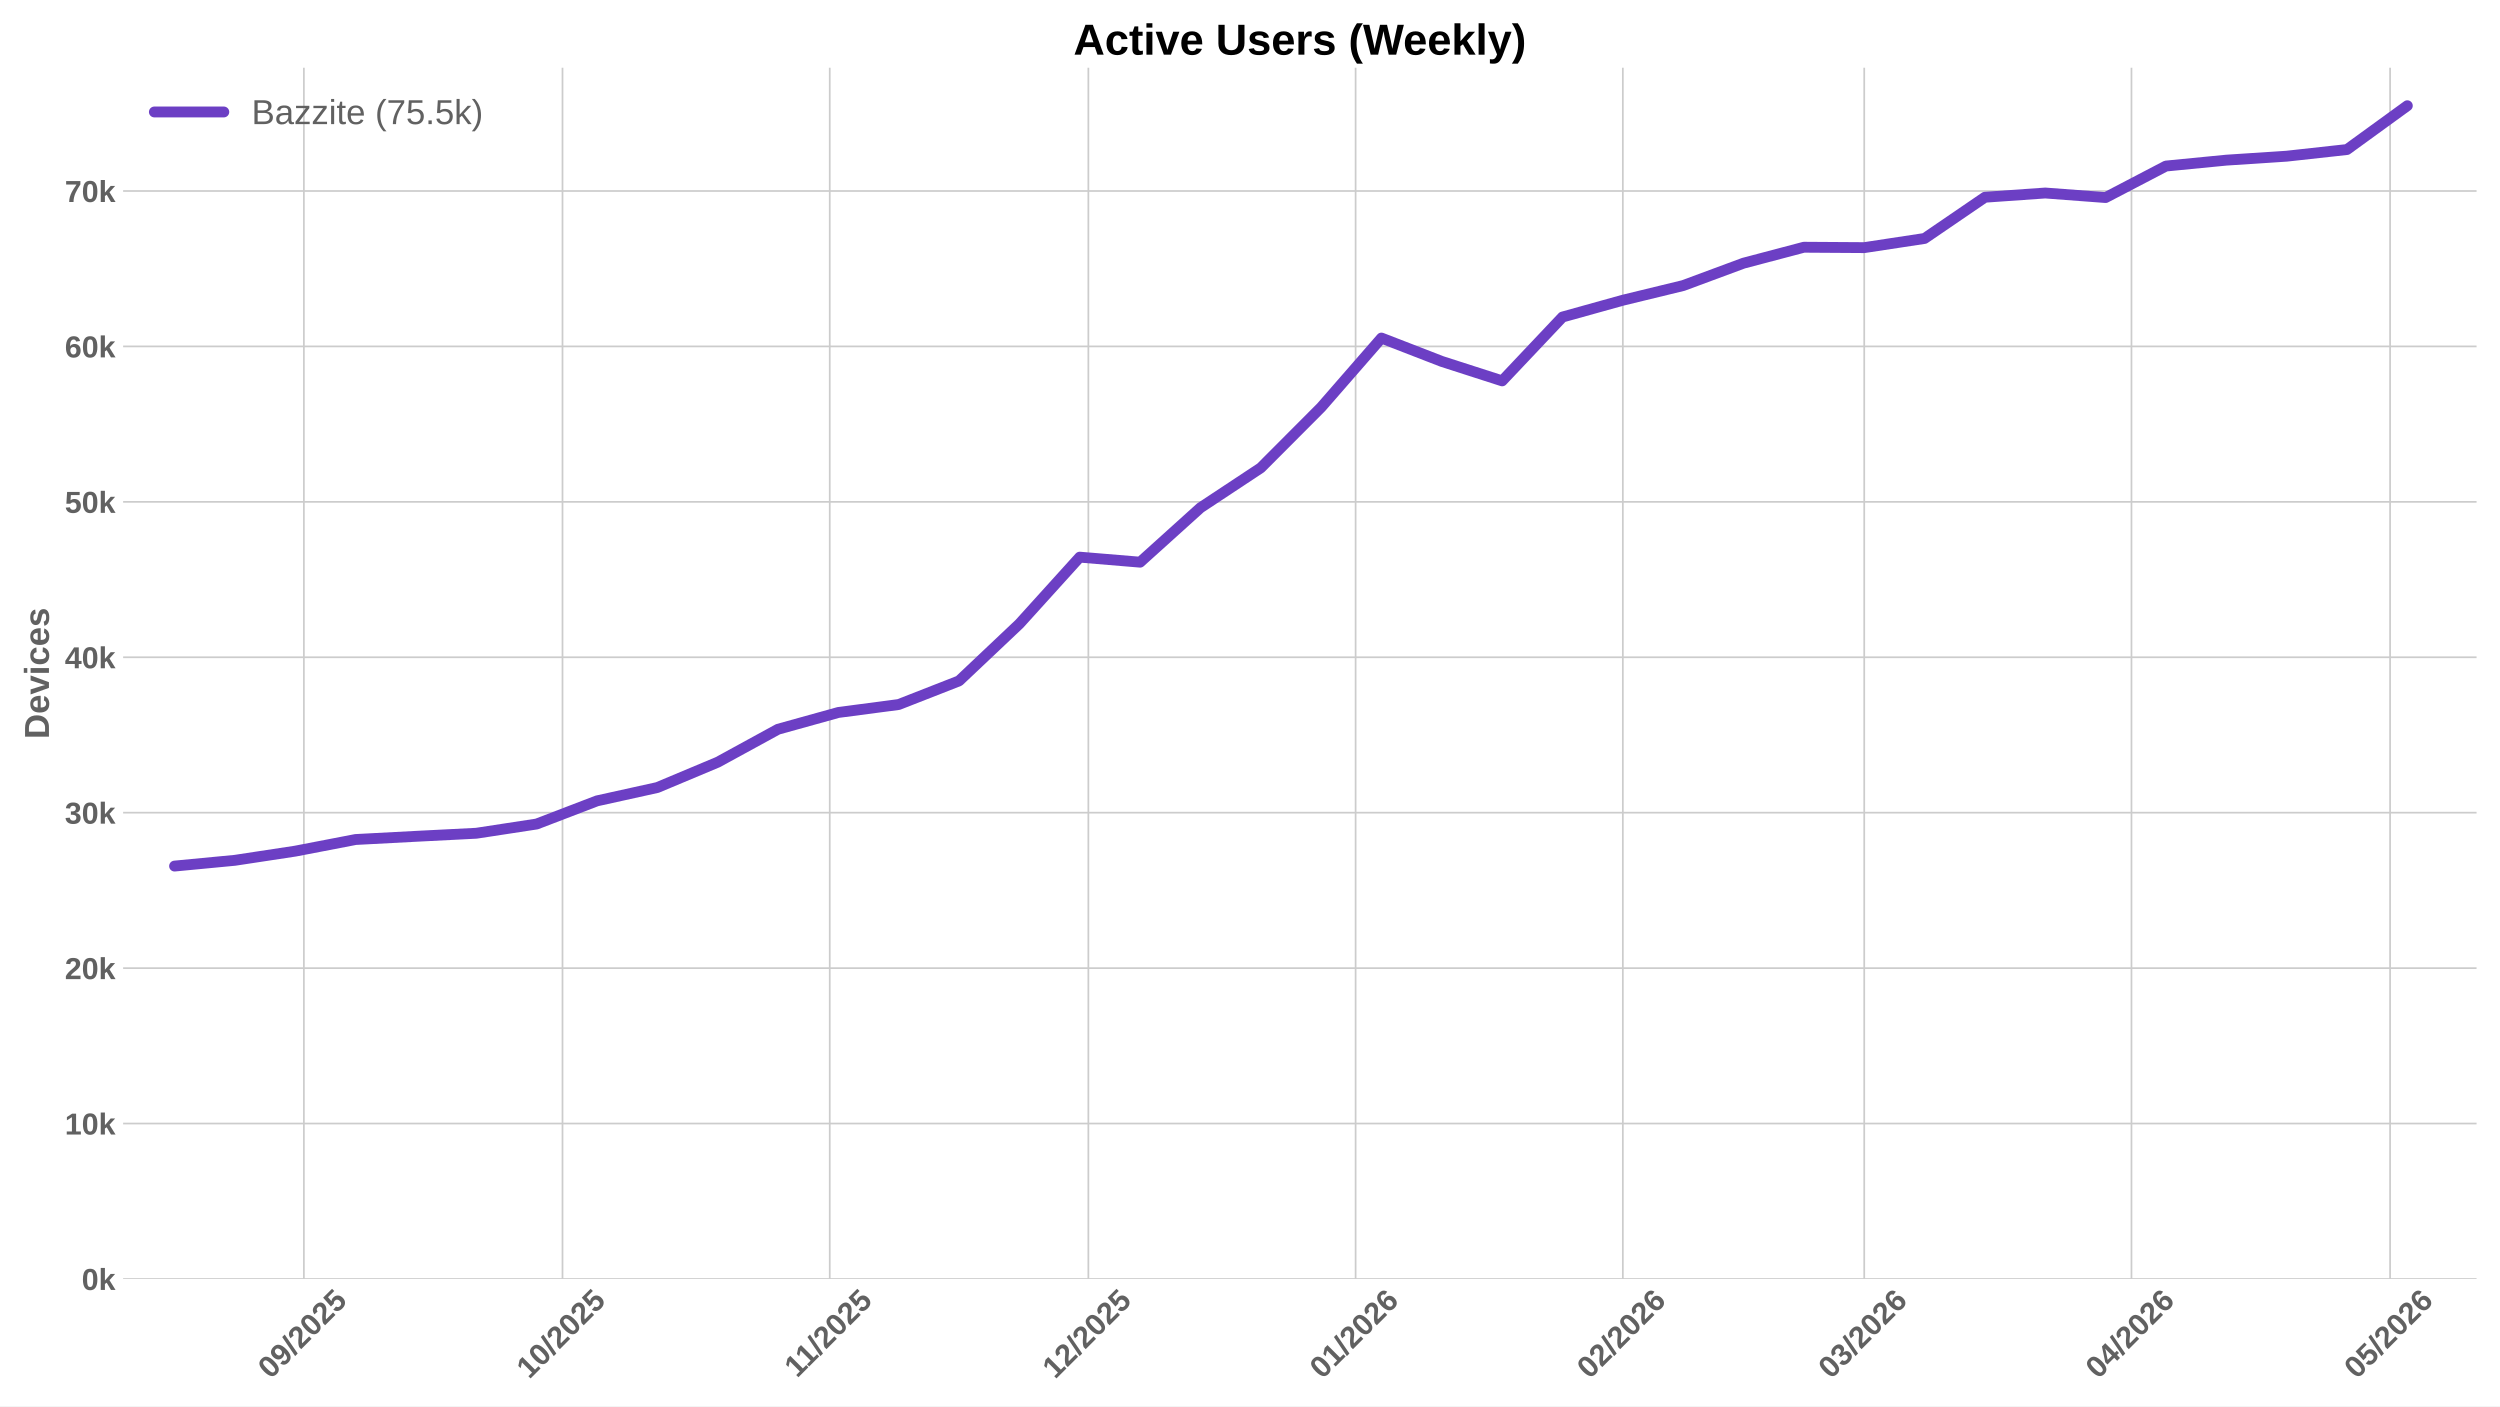
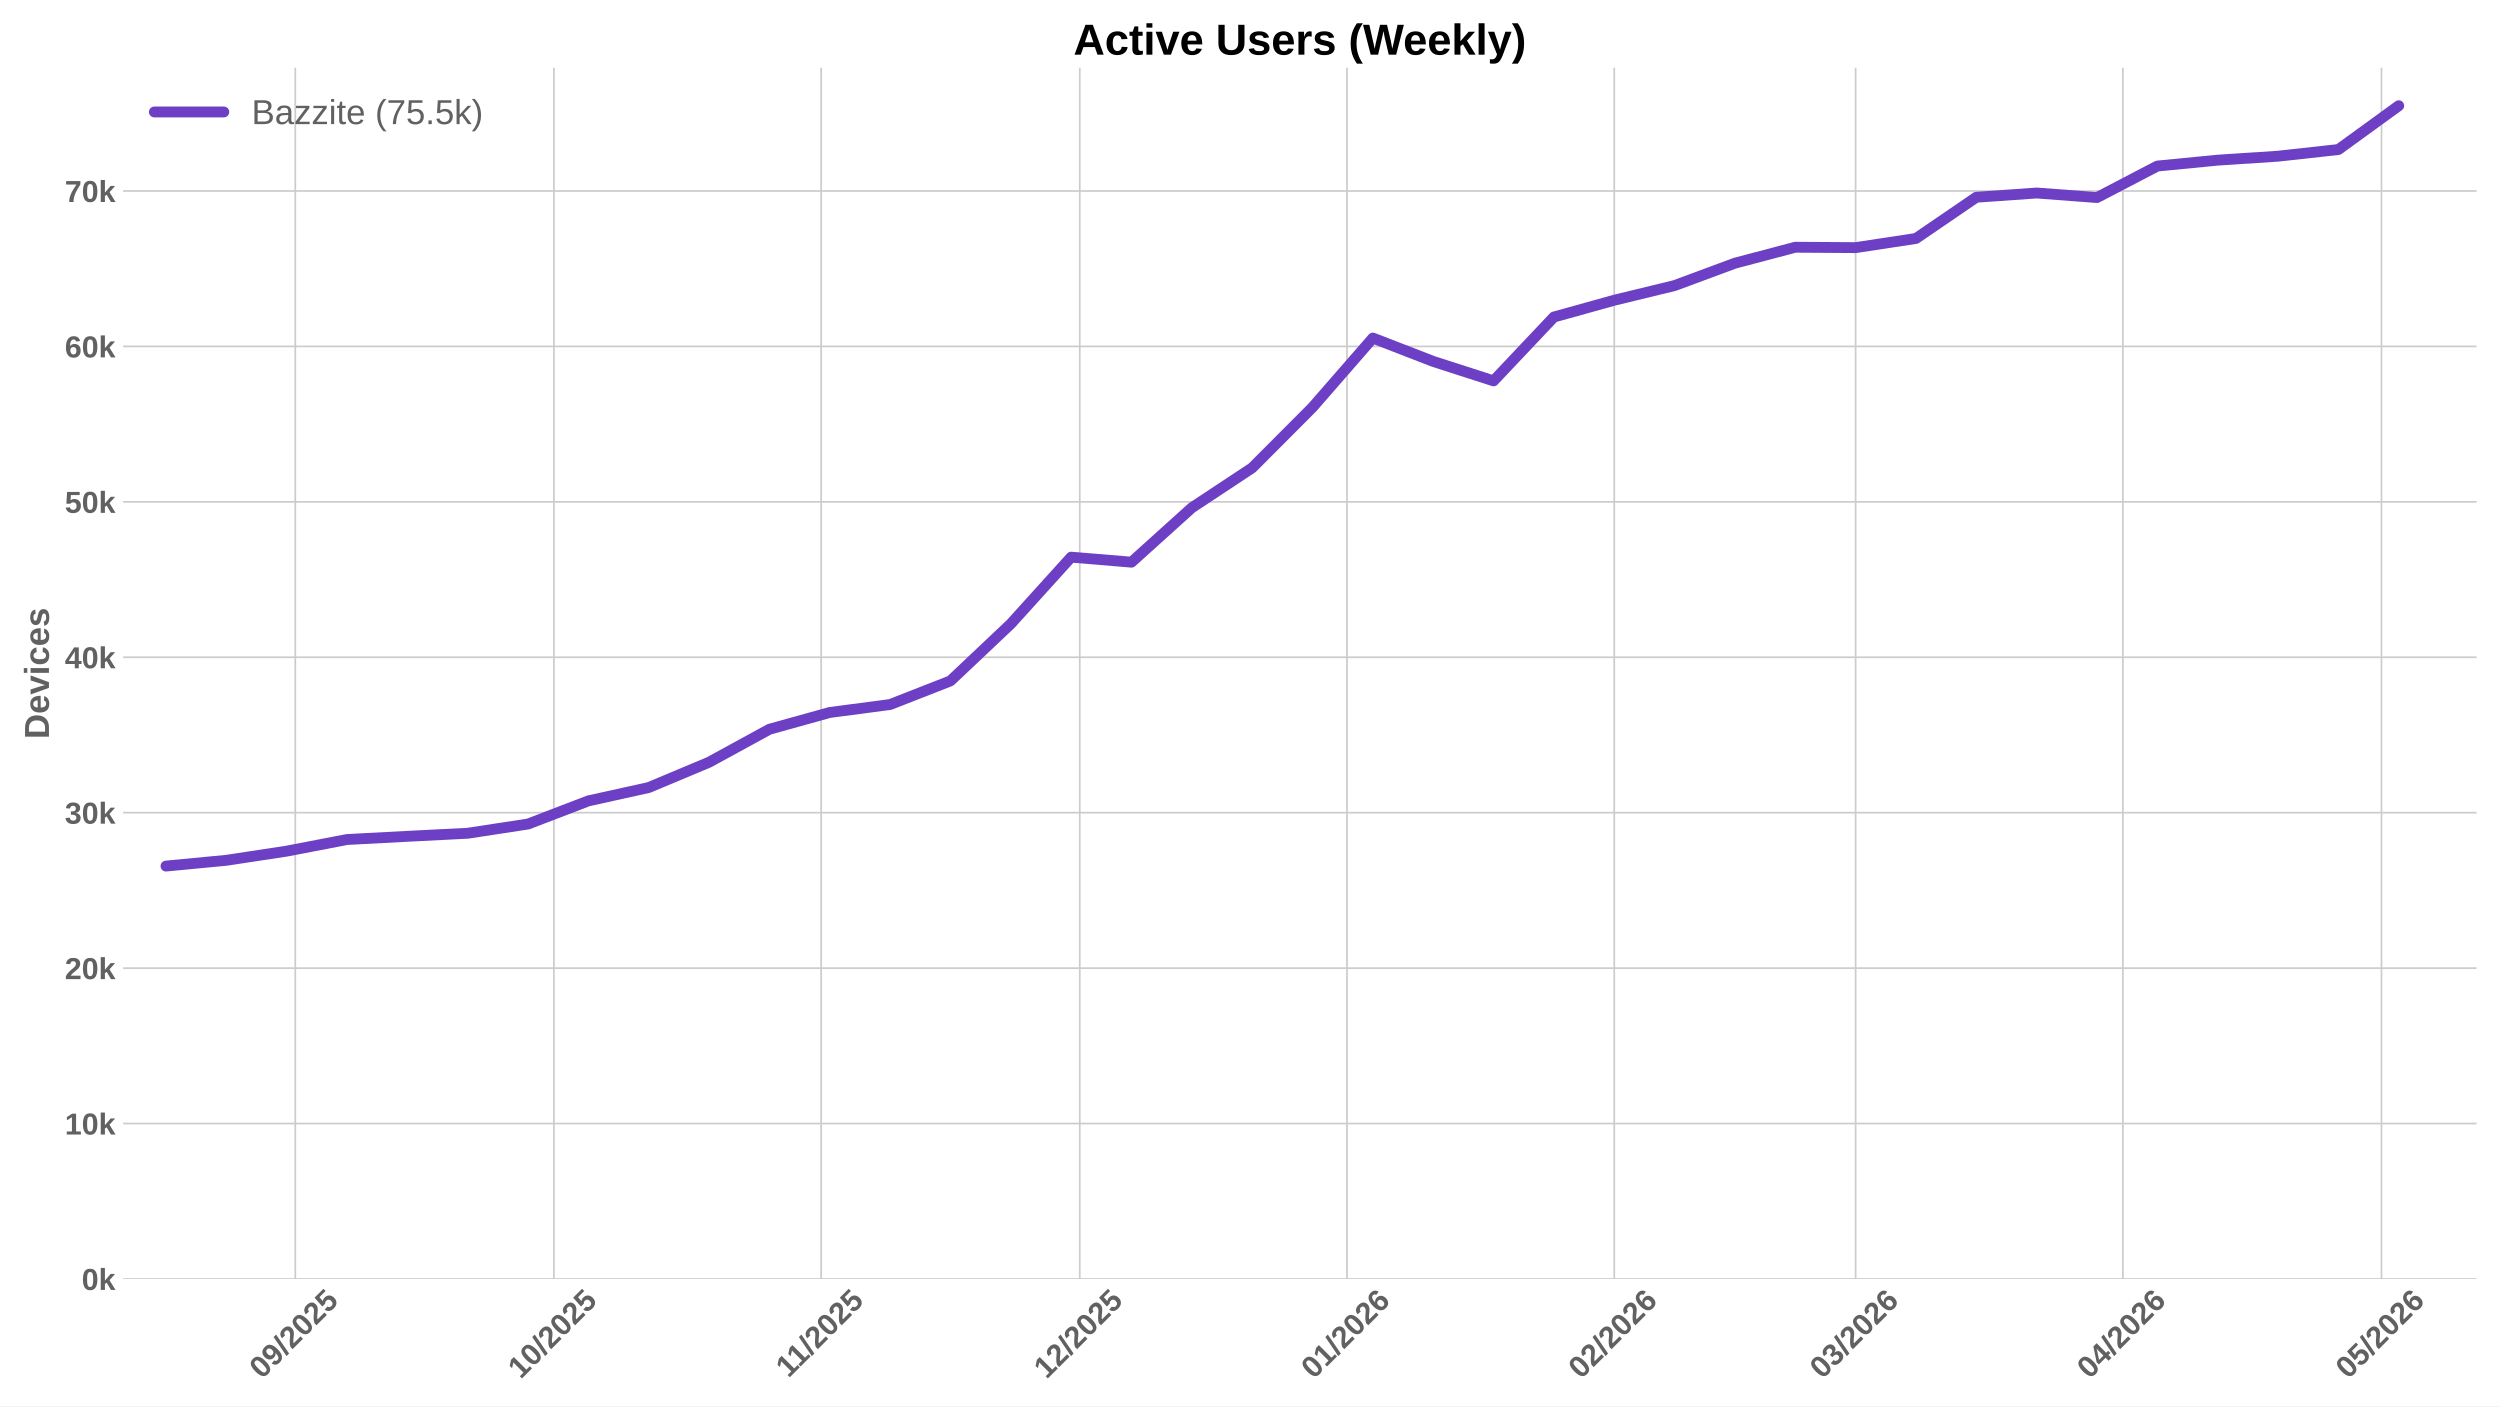
<svg xmlns="http://www.w3.org/2000/svg" xmlns:xlink="http://www.w3.org/1999/xlink" width="1152pt" height="648pt" viewBox="0 0 1152 648" version="1.1">
  <defs>
    <style type="text/css">*{stroke-linejoin: round; stroke-linecap: butt}</style>
  </defs>
  <g id="figure_1">
    <g id="patch_1">
      <path d="M 0 648  L 1152 648  L 1152 0  L 0 0  z " style="fill: #ffffff" />
    </g>
    <g id="axes_1">
      <g id="patch_2">
        <path d="M 56.73 589.343  L 1141.2 589.343  L 1141.2 31.2  L 56.73 31.2  z " style="fill: #ffffff" />
      </g>
      <g id="matplotlib.axis_1">
        <g id="xtick_1">
          <g id="line2d_1">
-             <path d="M 140.028 589.343  L 140.028 31.2  " clip-path="url(#p0555b6cbd5)" style="fill: none; stroke: #cccccc; stroke-width: 0.8; stroke-linecap: round" />
+             <path d="M 136.066 589.343  L 136.066 31.2  " clip-path="url(#p68a3083e33)" style="fill: none; stroke: #cccccc; stroke-width: 0.8; stroke-linecap: round" />
          </g>
          <g id="line2d_2" />
          <g id="text_1">
-             <g style="fill: #616161" transform="translate(124.6979 635.7977) rotate(-45) scale(0.14 -0.14)">
+             <g style="fill: #616161" transform="translate(120.7355 635.7977) rotate(-45) scale(0.14 -0.14)">
              <defs>
                <path id="LiberationSans-Bold-30" d="M 3297 2203  Q 3297 1088 2914 512  Q 2531 -63 1766 -63  Q 253 -63 253 2203  Q 253 2994 418 3494  Q 584 3994 915 4231  Q 1247 4469 1791 4469  Q 2572 4469 2934 3903  Q 3297 3338 3297 2203  z M 2416 2203  Q 2416 2813 2356 3150  Q 2297 3488 2165 3634  Q 2034 3781 1784 3781  Q 1519 3781 1383 3632  Q 1247 3484 1189 3148  Q 1131 2813 1131 2203  Q 1131 1600 1192 1261  Q 1253 922 1386 775  Q 1519 628 1772 628  Q 2022 628 2158 783  Q 2294 938 2355 1278  Q 2416 1619 2416 2203  z " transform="scale(0.015625)" />
                <path id="LiberationSans-Bold-39" d="M 3322 2272  Q 3322 1100 2894 518  Q 2466 -63 1678 -63  Q 1097 -63 767 185  Q 438 434 300 972  L 1125 1088  Q 1247 628 1688 628  Q 2056 628 2254 981  Q 2453 1334 2459 2028  Q 2341 1794 2070 1661  Q 1800 1528 1488 1528  Q 906 1528 564 1923  Q 222 2319 222 2994  Q 222 3688 623 4078  Q 1025 4469 1759 4469  Q 2550 4469 2936 3920  Q 3322 3372 3322 2272  z M 2394 2888  Q 2394 3297 2214 3539  Q 2034 3781 1738 3781  Q 1447 3781 1280 3570  Q 1113 3359 1113 2988  Q 1113 2622 1278 2401  Q 1444 2181 1741 2181  Q 2022 2181 2208 2373  Q 2394 2566 2394 2888  z " transform="scale(0.015625)" />
                <path id="LiberationSans-Bold-2f" d="M 63 -128  L 972 4638  L 1716 4638  L 822 -128  L 63 -128  z " transform="scale(0.015625)" />
                <path id="LiberationSans-Bold-32" d="M 222 0  L 222 609  Q 394 988 711 1347  Q 1028 1706 1509 2097  Q 1972 2472 2158 2715  Q 2344 2959 2344 3194  Q 2344 3769 1766 3769  Q 1484 3769 1336 3617  Q 1188 3466 1144 3163  L 259 3213  Q 334 3825 717 4147  Q 1100 4469 1759 4469  Q 2472 4469 2853 4144  Q 3234 3819 3234 3231  Q 3234 2922 3112 2672  Q 2991 2422 2800 2211  Q 2609 2000 2376 1815  Q 2144 1631 1925 1456  Q 1706 1281 1526 1103  Q 1347 925 1259 722  L 3303 722  L 3303 0  L 222 0  z " transform="scale(0.015625)" />
                <path id="LiberationSans-Bold-35" d="M 3381 1466  Q 3381 766 2945 351  Q 2509 -63 1750 -63  Q 1088 -63 689 235  Q 291 534 197 1100  L 1075 1172  Q 1144 891 1319 762  Q 1494 634 1759 634  Q 2088 634 2283 843  Q 2478 1053 2478 1447  Q 2478 1794 2293 2001  Q 2109 2209 1778 2209  Q 1413 2209 1181 1925  L 325 1925  L 478 4403  L 3125 4403  L 3125 3750  L 1275 3750  L 1203 2638  Q 1522 2919 2000 2919  Q 2628 2919 3004 2528  Q 3381 2138 3381 1466  z " transform="scale(0.015625)" />
              </defs>
              <use xlink:href="#LiberationSans-Bold-30" />
              <use xlink:href="#LiberationSans-Bold-39" transform="translate(55.61523 0)" />
              <use xlink:href="#LiberationSans-Bold-2f" transform="translate(111.2305 0)" />
              <use xlink:href="#LiberationSans-Bold-32" transform="translate(139.0137 0)" />
              <use xlink:href="#LiberationSans-Bold-30" transform="translate(194.6289 0)" />
              <use xlink:href="#LiberationSans-Bold-32" transform="translate(250.2441 0)" />
              <use xlink:href="#LiberationSans-Bold-35" transform="translate(305.8594 0)" />
            </g>
          </g>
        </g>
        <g id="xtick_2">
          <g id="line2d_3">
-             <path d="M 259.201 589.343  L 259.201 31.2  " clip-path="url(#p0555b6cbd5)" style="fill: none; stroke: #cccccc; stroke-width: 0.8; stroke-linecap: round" />
+             <path d="M 255.238 589.343  L 255.238 31.2  " clip-path="url(#p68a3083e33)" style="fill: none; stroke: #cccccc; stroke-width: 0.8; stroke-linecap: round" />
          </g>
          <g id="line2d_4" />
          <g id="text_2">
-             <g style="fill: #616161" transform="translate(243.8705 635.7977) rotate(-45) scale(0.14 -0.14)">
+             <g style="fill: #616161" transform="translate(239.9081 635.7977) rotate(-45) scale(0.14 -0.14)">
              <defs>
                <path id="LiberationSans-Bold-31" d="M 403 0  L 403 653  L 1494 653  L 1494 3656  L 438 2997  L 438 3688  L 1541 4403  L 2372 4403  L 2372 653  L 3381 653  L 3381 0  L 403 0  z " transform="scale(0.015625)" />
              </defs>
              <use xlink:href="#LiberationSans-Bold-31" />
              <use xlink:href="#LiberationSans-Bold-30" transform="translate(55.61523 0)" />
              <use xlink:href="#LiberationSans-Bold-2f" transform="translate(111.2305 0)" />
              <use xlink:href="#LiberationSans-Bold-32" transform="translate(139.0137 0)" />
              <use xlink:href="#LiberationSans-Bold-30" transform="translate(194.6289 0)" />
              <use xlink:href="#LiberationSans-Bold-32" transform="translate(250.2441 0)" />
              <use xlink:href="#LiberationSans-Bold-35" transform="translate(305.8594 0)" />
            </g>
          </g>
        </g>
        <g id="xtick_3">
          <g id="line2d_5">
-             <path d="M 382.346 589.343  L 382.346 31.2  " clip-path="url(#p0555b6cbd5)" style="fill: none; stroke: #cccccc; stroke-width: 0.8; stroke-linecap: round" />
+             <path d="M 378.383 589.343  L 378.383 31.2  " clip-path="url(#p68a3083e33)" style="fill: none; stroke: #cccccc; stroke-width: 0.8; stroke-linecap: round" />
          </g>
          <g id="line2d_6" />
          <g id="text_3">
-             <g style="fill: #616161" transform="translate(367.2876 635.2532) rotate(-45) scale(0.14 -0.14)">
+             <g style="fill: #616161" transform="translate(363.3252 635.2532) rotate(-45) scale(0.14 -0.14)">
              <use xlink:href="#LiberationSans-Bold-31" />
              <use xlink:href="#LiberationSans-Bold-31" transform="translate(50.11523 0)" />
              <use xlink:href="#LiberationSans-Bold-2f" transform="translate(105.7305 0)" />
              <use xlink:href="#LiberationSans-Bold-32" transform="translate(133.5137 0)" />
              <use xlink:href="#LiberationSans-Bold-30" transform="translate(189.1289 0)" />
              <use xlink:href="#LiberationSans-Bold-32" transform="translate(244.7441 0)" />
              <use xlink:href="#LiberationSans-Bold-35" transform="translate(300.3594 0)" />
            </g>
          </g>
        </g>
        <g id="xtick_4">
          <g id="line2d_7">
-             <path d="M 501.518 589.343  L 501.518 31.2  " clip-path="url(#p0555b6cbd5)" style="fill: none; stroke: #cccccc; stroke-width: 0.8; stroke-linecap: round" />
+             <path d="M 497.556 589.343  L 497.556 31.2  " clip-path="url(#p68a3083e33)" style="fill: none; stroke: #cccccc; stroke-width: 0.8; stroke-linecap: round" />
          </g>
          <g id="line2d_8" />
          <g id="text_4">
-             <g style="fill: #616161" transform="translate(486.1879 635.7977) rotate(-45) scale(0.14 -0.14)">
+             <g style="fill: #616161" transform="translate(482.2255 635.7977) rotate(-45) scale(0.14 -0.14)">
              <use xlink:href="#LiberationSans-Bold-31" />
              <use xlink:href="#LiberationSans-Bold-32" transform="translate(55.61523 0)" />
              <use xlink:href="#LiberationSans-Bold-2f" transform="translate(111.2305 0)" />
              <use xlink:href="#LiberationSans-Bold-32" transform="translate(139.0137 0)" />
              <use xlink:href="#LiberationSans-Bold-30" transform="translate(194.6289 0)" />
              <use xlink:href="#LiberationSans-Bold-32" transform="translate(250.2441 0)" />
              <use xlink:href="#LiberationSans-Bold-35" transform="translate(305.8594 0)" />
            </g>
          </g>
        </g>
        <g id="xtick_5">
          <g id="line2d_9">
-             <path d="M 624.663 589.343  L 624.663 31.2  " clip-path="url(#p0555b6cbd5)" style="fill: none; stroke: #cccccc; stroke-width: 0.8; stroke-linecap: round" />
+             <path d="M 620.701 589.343  L 620.701 31.2  " clip-path="url(#p68a3083e33)" style="fill: none; stroke: #cccccc; stroke-width: 0.8; stroke-linecap: round" />
          </g>
          <g id="line2d_10" />
          <g id="text_5">
-             <g style="fill: #616161" transform="translate(609.3329 635.7977) rotate(-45) scale(0.14 -0.14)">
+             <g style="fill: #616161" transform="translate(605.3705 635.7977) rotate(-45) scale(0.14 -0.14)">
              <defs>
                <path id="LiberationSans-Bold-36" d="M 3328 1441  Q 3328 738 2934 337  Q 2541 -63 1847 -63  Q 1069 -63 651 482  Q 234 1028 234 2100  Q 234 3278 657 3873  Q 1081 4469 1869 4469  Q 2428 4469 2751 4222  Q 3075 3975 3209 3456  L 2381 3341  Q 2263 3775 1850 3775  Q 1497 3775 1295 3422  Q 1094 3069 1094 2350  Q 1234 2584 1484 2709  Q 1734 2834 2050 2834  Q 2641 2834 2984 2459  Q 3328 2084 3328 1441  z M 2447 1416  Q 2447 1791 2273 1989  Q 2100 2188 1797 2188  Q 1506 2188 1331 2002  Q 1156 1816 1156 1509  Q 1156 1125 1339 873  Q 1522 622 1819 622  Q 2116 622 2281 833  Q 2447 1044 2447 1416  z " transform="scale(0.015625)" />
              </defs>
              <use xlink:href="#LiberationSans-Bold-30" />
              <use xlink:href="#LiberationSans-Bold-31" transform="translate(55.61523 0)" />
              <use xlink:href="#LiberationSans-Bold-2f" transform="translate(111.2305 0)" />
              <use xlink:href="#LiberationSans-Bold-32" transform="translate(139.0137 0)" />
              <use xlink:href="#LiberationSans-Bold-30" transform="translate(194.6289 0)" />
              <use xlink:href="#LiberationSans-Bold-32" transform="translate(250.2441 0)" />
              <use xlink:href="#LiberationSans-Bold-36" transform="translate(305.8594 0)" />
            </g>
          </g>
        </g>
        <g id="xtick_6">
          <g id="line2d_11">
-             <path d="M 747.808 589.343  L 747.808 31.2  " clip-path="url(#p0555b6cbd5)" style="fill: none; stroke: #cccccc; stroke-width: 0.8; stroke-linecap: round" />
+             <path d="M 743.846 589.343  L 743.846 31.2  " clip-path="url(#p68a3083e33)" style="fill: none; stroke: #cccccc; stroke-width: 0.8; stroke-linecap: round" />
          </g>
          <g id="line2d_12" />
          <g id="text_6">
-             <g style="fill: #616161" transform="translate(732.4778 635.7977) rotate(-45) scale(0.14 -0.14)">
+             <g style="fill: #616161" transform="translate(728.5154 635.7977) rotate(-45) scale(0.14 -0.14)">
              <use xlink:href="#LiberationSans-Bold-30" />
              <use xlink:href="#LiberationSans-Bold-32" transform="translate(55.61523 0)" />
              <use xlink:href="#LiberationSans-Bold-2f" transform="translate(111.2305 0)" />
              <use xlink:href="#LiberationSans-Bold-32" transform="translate(139.0137 0)" />
              <use xlink:href="#LiberationSans-Bold-30" transform="translate(194.6289 0)" />
              <use xlink:href="#LiberationSans-Bold-32" transform="translate(250.2441 0)" />
              <use xlink:href="#LiberationSans-Bold-36" transform="translate(305.8594 0)" />
            </g>
          </g>
        </g>
        <g id="xtick_7">
          <g id="line2d_13">
-             <path d="M 859.036 589.343  L 859.036 31.2  " clip-path="url(#p0555b6cbd5)" style="fill: none; stroke: #cccccc; stroke-width: 0.8; stroke-linecap: round" />
+             <path d="M 855.073 589.343  L 855.073 31.2  " clip-path="url(#p68a3083e33)" style="fill: none; stroke: #cccccc; stroke-width: 0.8; stroke-linecap: round" />
          </g>
          <g id="line2d_14" />
          <g id="text_7">
-             <g style="fill: #616161" transform="translate(843.7055 635.7977) rotate(-45) scale(0.14 -0.14)">
+             <g style="fill: #616161" transform="translate(839.7431 635.7977) rotate(-45) scale(0.14 -0.14)">
              <defs>
                <path id="LiberationSans-Bold-33" d="M 3328 1222  Q 3328 603 2922 265  Q 2516 -72 1766 -72  Q 1056 -72 637 254  Q 219 581 147 1197  L 1041 1275  Q 1125 641 1763 641  Q 2078 641 2253 797  Q 2428 953 2428 1275  Q 2428 1569 2215 1725  Q 2003 1881 1584 1881  L 1278 1881  L 1278 2591  L 1566 2591  Q 1944 2591 2134 2745  Q 2325 2900 2325 3188  Q 2325 3459 2173 3614  Q 2022 3769 1731 3769  Q 1459 3769 1292 3619  Q 1125 3469 1100 3194  L 222 3256  Q 291 3825 694 4147  Q 1097 4469 1747 4469  Q 2438 4469 2827 4158  Q 3216 3847 3216 3297  Q 3216 2884 2973 2618  Q 2731 2353 2275 2266  L 2275 2253  Q 2781 2194 3054 1920  Q 3328 1647 3328 1222  z " transform="scale(0.015625)" />
              </defs>
              <use xlink:href="#LiberationSans-Bold-30" />
              <use xlink:href="#LiberationSans-Bold-33" transform="translate(55.61523 0)" />
              <use xlink:href="#LiberationSans-Bold-2f" transform="translate(111.2305 0)" />
              <use xlink:href="#LiberationSans-Bold-32" transform="translate(139.0137 0)" />
              <use xlink:href="#LiberationSans-Bold-30" transform="translate(194.6289 0)" />
              <use xlink:href="#LiberationSans-Bold-32" transform="translate(250.2441 0)" />
              <use xlink:href="#LiberationSans-Bold-36" transform="translate(305.8594 0)" />
            </g>
          </g>
        </g>
        <g id="xtick_8">
          <g id="line2d_15">
-             <path d="M 982.181 589.343  L 982.181 31.2  " clip-path="url(#p0555b6cbd5)" style="fill: none; stroke: #cccccc; stroke-width: 0.8; stroke-linecap: round" />
+             <path d="M 978.218 589.343  L 978.218 31.2  " clip-path="url(#p68a3083e33)" style="fill: none; stroke: #cccccc; stroke-width: 0.8; stroke-linecap: round" />
          </g>
          <g id="line2d_16" />
          <g id="text_8">
-             <g style="fill: #616161" transform="translate(966.8505 635.7977) rotate(-45) scale(0.14 -0.14)">
+             <g style="fill: #616161" transform="translate(962.8881 635.7977) rotate(-45) scale(0.14 -0.14)">
              <defs>
                <path id="LiberationSans-Bold-34" d="M 2938 897  L 2938 0  L 2100 0  L 2100 897  L 97 897  L 97 1556  L 1956 4403  L 2938 4403  L 2938 1550  L 3525 1550  L 3525 897  L 2938 897  z M 2100 2991  Q 2100 3159 2111 3356  Q 2122 3553 2128 3609  Q 2047 3434 1834 3103  L 813 1550  L 2100 1550  L 2100 2991  z " transform="scale(0.015625)" />
              </defs>
              <use xlink:href="#LiberationSans-Bold-30" />
              <use xlink:href="#LiberationSans-Bold-34" transform="translate(55.61523 0)" />
              <use xlink:href="#LiberationSans-Bold-2f" transform="translate(111.2305 0)" />
              <use xlink:href="#LiberationSans-Bold-32" transform="translate(139.0137 0)" />
              <use xlink:href="#LiberationSans-Bold-30" transform="translate(194.6289 0)" />
              <use xlink:href="#LiberationSans-Bold-32" transform="translate(250.2441 0)" />
              <use xlink:href="#LiberationSans-Bold-36" transform="translate(305.8594 0)" />
            </g>
          </g>
        </g>
        <g id="xtick_9">
          <g id="line2d_17">
-             <path d="M 1101.353 589.343  L 1101.353 31.2  " clip-path="url(#p0555b6cbd5)" style="fill: none; stroke: #cccccc; stroke-width: 0.8; stroke-linecap: round" />
+             <path d="M 1097.391 589.343  L 1097.391 31.2  " clip-path="url(#p68a3083e33)" style="fill: none; stroke: #cccccc; stroke-width: 0.8; stroke-linecap: round" />
          </g>
          <g id="line2d_18" />
          <g id="text_9">
-             <g style="fill: #616161" transform="translate(1086.023 635.7977) rotate(-45) scale(0.14 -0.14)">
+             <g style="fill: #616161" transform="translate(1082.061 635.7977) rotate(-45) scale(0.14 -0.14)">
              <use xlink:href="#LiberationSans-Bold-30" />
              <use xlink:href="#LiberationSans-Bold-35" transform="translate(55.61523 0)" />
              <use xlink:href="#LiberationSans-Bold-2f" transform="translate(111.2305 0)" />
              <use xlink:href="#LiberationSans-Bold-32" transform="translate(139.0137 0)" />
              <use xlink:href="#LiberationSans-Bold-30" transform="translate(194.6289 0)" />
              <use xlink:href="#LiberationSans-Bold-32" transform="translate(250.2441 0)" />
              <use xlink:href="#LiberationSans-Bold-36" transform="translate(305.8594 0)" />
            </g>
          </g>
        </g>
      </g>
      <g id="matplotlib.axis_2">
        <g id="ytick_1">
          <g id="line2d_19">
-             <path d="M 56.73 589.343  L 1141.2 589.343  " clip-path="url(#p0555b6cbd5)" style="fill: none; stroke: #cccccc; stroke-width: 0.8; stroke-linecap: round" />
+             <path d="M 56.73 589.343  L 1141.2 589.343  " clip-path="url(#p68a3083e33)" style="fill: none; stroke: #cccccc; stroke-width: 0.8; stroke-linecap: round" />
          </g>
          <g id="line2d_20" />
          <g id="text_10">
            <g style="fill: #616161" transform="translate(37.65937 594.416) scale(0.14 -0.14)">
              <defs>
                <path id="LiberationSans-Bold-6b" d="M 2606 0  L 1703 1531  L 1325 1269  L 1325 0  L 447 0  L 447 4638  L 1325 4638  L 1325 1981  L 2531 3381  L 3475 3381  L 2288 2063  L 3566 0  L 2606 0  z " transform="scale(0.015625)" />
              </defs>
              <use xlink:href="#LiberationSans-Bold-30" />
              <use xlink:href="#LiberationSans-Bold-6b" transform="translate(55.61523 0)" />
            </g>
          </g>
        </g>
        <g id="ytick_2">
          <g id="line2d_21">
-             <path d="M 56.73 517.724  L 1141.2 517.724  " clip-path="url(#p0555b6cbd5)" style="fill: none; stroke: #cccccc; stroke-width: 0.8; stroke-linecap: round" />
+             <path d="M 56.73 517.724  L 1141.2 517.724  " clip-path="url(#p68a3083e33)" style="fill: none; stroke: #cccccc; stroke-width: 0.8; stroke-linecap: round" />
          </g>
          <g id="line2d_22" />
          <g id="text_11">
            <g style="fill: #616161" transform="translate(29.87406 522.7968) scale(0.14 -0.14)">
              <use xlink:href="#LiberationSans-Bold-31" />
              <use xlink:href="#LiberationSans-Bold-30" transform="translate(55.61523 0)" />
              <use xlink:href="#LiberationSans-Bold-6b" transform="translate(111.2305 0)" />
            </g>
          </g>
        </g>
        <g id="ytick_3">
          <g id="line2d_23">
-             <path d="M 56.73 446.105  L 1141.2 446.105  " clip-path="url(#p0555b6cbd5)" style="fill: none; stroke: #cccccc; stroke-width: 0.8; stroke-linecap: round" />
+             <path d="M 56.73 446.105  L 1141.2 446.105  " clip-path="url(#p68a3083e33)" style="fill: none; stroke: #cccccc; stroke-width: 0.8; stroke-linecap: round" />
          </g>
          <g id="line2d_24" />
          <g id="text_12">
            <g style="fill: #616161" transform="translate(29.87406 451.1776) scale(0.14 -0.14)">
              <use xlink:href="#LiberationSans-Bold-32" />
              <use xlink:href="#LiberationSans-Bold-30" transform="translate(55.61523 0)" />
              <use xlink:href="#LiberationSans-Bold-6b" transform="translate(111.2305 0)" />
            </g>
          </g>
        </g>
        <g id="ytick_4">
          <g id="line2d_25">
-             <path d="M 56.73 374.486  L 1141.2 374.486  " clip-path="url(#p0555b6cbd5)" style="fill: none; stroke: #cccccc; stroke-width: 0.8; stroke-linecap: round" />
+             <path d="M 56.73 374.486  L 1141.2 374.486  " clip-path="url(#p68a3083e33)" style="fill: none; stroke: #cccccc; stroke-width: 0.8; stroke-linecap: round" />
          </g>
          <g id="line2d_26" />
          <g id="text_13">
            <g style="fill: #616161" transform="translate(29.87406 379.5584) scale(0.14 -0.14)">
              <use xlink:href="#LiberationSans-Bold-33" />
              <use xlink:href="#LiberationSans-Bold-30" transform="translate(55.61523 0)" />
              <use xlink:href="#LiberationSans-Bold-6b" transform="translate(111.2305 0)" />
            </g>
          </g>
        </g>
        <g id="ytick_5">
          <g id="line2d_27">
-             <path d="M 56.73 302.866  L 1141.2 302.866  " clip-path="url(#p0555b6cbd5)" style="fill: none; stroke: #cccccc; stroke-width: 0.8; stroke-linecap: round" />
+             <path d="M 56.73 302.866  L 1141.2 302.866  " clip-path="url(#p68a3083e33)" style="fill: none; stroke: #cccccc; stroke-width: 0.8; stroke-linecap: round" />
          </g>
          <g id="line2d_28" />
          <g id="text_14">
            <g style="fill: #616161" transform="translate(29.87406 307.9392) scale(0.14 -0.14)">
              <use xlink:href="#LiberationSans-Bold-34" />
              <use xlink:href="#LiberationSans-Bold-30" transform="translate(55.61523 0)" />
              <use xlink:href="#LiberationSans-Bold-6b" transform="translate(111.2305 0)" />
            </g>
          </g>
        </g>
        <g id="ytick_6">
          <g id="line2d_29">
-             <path d="M 56.73 231.247  L 1141.2 231.247  " clip-path="url(#p0555b6cbd5)" style="fill: none; stroke: #cccccc; stroke-width: 0.8; stroke-linecap: round" />
+             <path d="M 56.73 231.247  L 1141.2 231.247  " clip-path="url(#p68a3083e33)" style="fill: none; stroke: #cccccc; stroke-width: 0.8; stroke-linecap: round" />
          </g>
          <g id="line2d_30" />
          <g id="text_15">
            <g style="fill: #616161" transform="translate(29.87406 236.32) scale(0.14 -0.14)">
              <use xlink:href="#LiberationSans-Bold-35" />
              <use xlink:href="#LiberationSans-Bold-30" transform="translate(55.61523 0)" />
              <use xlink:href="#LiberationSans-Bold-6b" transform="translate(111.2305 0)" />
            </g>
          </g>
        </g>
        <g id="ytick_7">
          <g id="line2d_31">
-             <path d="M 56.73 159.628  L 1141.2 159.628  " clip-path="url(#p0555b6cbd5)" style="fill: none; stroke: #cccccc; stroke-width: 0.8; stroke-linecap: round" />
+             <path d="M 56.73 159.628  L 1141.2 159.628  " clip-path="url(#p68a3083e33)" style="fill: none; stroke: #cccccc; stroke-width: 0.8; stroke-linecap: round" />
          </g>
          <g id="line2d_32" />
          <g id="text_16">
            <g style="fill: #616161" transform="translate(29.87406 164.7007) scale(0.14 -0.14)">
              <use xlink:href="#LiberationSans-Bold-36" />
              <use xlink:href="#LiberationSans-Bold-30" transform="translate(55.61523 0)" />
              <use xlink:href="#LiberationSans-Bold-6b" transform="translate(111.2305 0)" />
            </g>
          </g>
        </g>
        <g id="ytick_8">
          <g id="line2d_33">
-             <path d="M 56.73 88.009  L 1141.2 88.009  " clip-path="url(#p0555b6cbd5)" style="fill: none; stroke: #cccccc; stroke-width: 0.8; stroke-linecap: round" />
+             <path d="M 56.73 88.009  L 1141.2 88.009  " clip-path="url(#p68a3083e33)" style="fill: none; stroke: #cccccc; stroke-width: 0.8; stroke-linecap: round" />
          </g>
          <g id="line2d_34" />
          <g id="text_17">
            <g style="fill: #616161" transform="translate(29.87406 93.08153) scale(0.14 -0.14)">
              <defs>
                <path id="LiberationSans-Bold-37" d="M 3278 3706  Q 2981 3238 2717 2797  Q 2453 2356 2256 1911  Q 2059 1466 1945 995  Q 1831 525 1831 0  L 916 0  Q 916 550 1059 1064  Q 1203 1578 1475 2111  Q 1747 2644 2463 3681  L 275 3681  L 275 4403  L 3278 4403  L 3278 3706  z " transform="scale(0.015625)" />
              </defs>
              <use xlink:href="#LiberationSans-Bold-37" />
              <use xlink:href="#LiberationSans-Bold-30" transform="translate(55.61523 0)" />
              <use xlink:href="#LiberationSans-Bold-6b" transform="translate(111.2305 0)" />
            </g>
          </g>
        </g>
        <g id="text_18">
          <g style="fill: #616161" transform="translate(22.55406 340.5153) rotate(-90) scale(0.16 -0.16)">
            <defs>
              <path id="LiberationSans-Bold-44" d="M 4353 2234  Q 4353 1553 4086 1045  Q 3819 538 3330 269  Q 2841 0 2209 0  L 428 0  L 428 4403  L 2022 4403  Q 3134 4403 3743 3842  Q 4353 3281 4353 2234  z M 3425 2234  Q 3425 2944 3056 3317  Q 2688 3691 2003 3691  L 1350 3691  L 1350 713  L 2131 713  Q 2725 713 3075 1122  Q 3425 1531 3425 2234  z " transform="scale(0.015625)" />
              <path id="LiberationSans-Bold-65" d="M 1831 -63  Q 1069 -63 659 389  Q 250 841 250 1706  Q 250 2544 665 2994  Q 1081 3444 1844 3444  Q 2572 3444 2956 2961  Q 3341 2478 3341 1547  L 3341 1522  L 1172 1522  Q 1172 1028 1355 776  Q 1538 525 1875 525  Q 2341 525 2463 928  L 3291 856  Q 2931 -63 1831 -63  z M 1831 2891  Q 1522 2891 1355 2675  Q 1188 2459 1178 2072  L 2491 2072  Q 2466 2481 2294 2686  Q 2122 2891 1831 2891  z " transform="scale(0.015625)" />
              <path id="LiberationSans-Bold-76" d="M 2284 0  L 1234 0  L 25 3381  L 953 3381  L 1544 1491  Q 1591 1334 1766 709  Q 1797 838 1894 1159  Q 1991 1481 2613 3381  L 3531 3381  L 2284 0  z " transform="scale(0.015625)" />
              <path id="LiberationSans-Bold-69" d="M 447 3991  L 447 4638  L 1325 4638  L 1325 3991  L 447 3991  z M 447 0  L 447 3381  L 1325 3381  L 1325 0  L 447 0  z " transform="scale(0.015625)" />
              <path id="LiberationSans-Bold-63" d="M 1856 -63  Q 1088 -63 669 395  Q 250 853 250 1672  Q 250 2509 672 2976  Q 1094 3444 1869 3444  Q 2466 3444 2856 3144  Q 3247 2844 3347 2316  L 2463 2272  Q 2425 2531 2275 2686  Q 2125 2841 1850 2841  Q 1172 2841 1172 1706  Q 1172 538 1863 538  Q 2113 538 2281 695  Q 2450 853 2491 1166  L 3372 1125  Q 3325 778 3123 506  Q 2922 234 2594 85  Q 2266 -63 1856 -63  z " transform="scale(0.015625)" />
              <path id="LiberationSans-Bold-73" d="M 3297 988  Q 3297 497 2895 217  Q 2494 -63 1784 -63  Q 1088 -63 717 157  Q 347 378 225 844  L 997 959  Q 1063 719 1223 619  Q 1384 519 1784 519  Q 2153 519 2322 612  Q 2491 706 2491 906  Q 2491 1069 2355 1164  Q 2219 1259 1894 1325  Q 1150 1472 890 1598  Q 631 1725 495 1926  Q 359 2128 359 2422  Q 359 2906 732 3176  Q 1106 3447 1791 3447  Q 2394 3447 2761 3212  Q 3128 2978 3219 2534  L 2441 2453  Q 2403 2659 2256 2761  Q 2109 2863 1791 2863  Q 1478 2863 1322 2783  Q 1166 2703 1166 2516  Q 1166 2369 1286 2283  Q 1406 2197 1691 2141  Q 2088 2059 2395 1973  Q 2703 1888 2889 1769  Q 3075 1650 3186 1464  Q 3297 1278 3297 988  z " transform="scale(0.015625)" />
            </defs>
            <use xlink:href="#LiberationSans-Bold-44" />
            <use xlink:href="#LiberationSans-Bold-65" transform="translate(72.2168 0)" />
            <use xlink:href="#LiberationSans-Bold-76" transform="translate(127.832 0)" />
            <use xlink:href="#LiberationSans-Bold-69" transform="translate(183.4473 0)" />
            <use xlink:href="#LiberationSans-Bold-63" transform="translate(211.2305 0)" />
            <use xlink:href="#LiberationSans-Bold-65" transform="translate(266.8457 0)" />
            <use xlink:href="#LiberationSans-Bold-73" transform="translate(322.4609 0)" />
          </g>
        </g>
      </g>
      <g id="line2d_35">
-         <path d="M 80.442 399.087  L 108.249 396.43  L 136.056 392.204  L 163.863 386.847  L 191.67 385.379  L 219.477 383.961  L 247.284 379.707  L 275.09 369.042  L 302.897 362.89  L 330.704 351.231  L 358.511 336.033  L 386.318 328.305  L 414.125 324.639  L 441.932 313.752  L 469.739 287.468  L 497.546 256.736  L 525.353 259.05  L 553.16 233.969  L 580.967 215.584  L 608.774 187.695  L 636.58 155.775  L 664.387 166.546  L 692.194 175.506  L 720.001 146.085  L 747.808 138.343  L 775.615 131.582  L 803.422 121.269  L 831.229 113.928  L 859.036 114.107  L 886.843 109.881  L 914.65 90.888  L 942.457 88.94  L 970.264 91.031  L 998.07 76.514  L 1025.877 73.799  L 1053.684 71.973  L 1081.491 68.908  L 1109.298 48.718  " clip-path="url(#p0555b6cbd5)" style="fill: none; stroke: #6c3fc4; stroke-width: 5; stroke-linecap: round" />
+         <path d="M 76.48 399.087  L 104.286 396.43  L 132.093 392.204  L 159.9 386.847  L 187.707 385.379  L 215.514 383.961  L 243.321 379.707  L 271.128 369.042  L 298.935 362.89  L 326.742 351.231  L 354.549 336.033  L 382.356 328.305  L 410.163 324.639  L 437.97 313.752  L 465.776 287.468  L 493.583 256.736  L 521.39 259.05  L 549.197 233.969  L 577.004 215.584  L 604.811 187.695  L 632.618 155.775  L 660.425 166.546  L 688.232 175.506  L 716.039 146.085  L 743.846 138.343  L 771.653 131.582  L 799.46 121.269  L 827.266 113.928  L 855.073 114.107  L 882.88 109.881  L 910.687 90.888  L 938.494 88.94  L 966.301 91.031  L 994.108 76.514  L 1021.915 73.799  L 1049.722 71.973  L 1077.529 68.908  L 1105.336 48.718  " clip-path="url(#p68a3083e33)" style="fill: none; stroke: #6c3fc4; stroke-width: 5; stroke-linecap: round" />
      </g>
      <g id="patch_3">
        <path d="M 56.73 589.343  L 56.73 31.2  " style="fill: none" />
      </g>
      <g id="patch_4">
        <path d="M 1141.2 589.343  L 1141.2 31.2  " style="fill: none" />
      </g>
      <g id="patch_5">
        <path d="M 56.73 589.343  L 1141.2 589.343  " style="fill: none" />
      </g>
      <g id="patch_6">
        <path d="M 56.73 31.2  L 1141.2 31.2  " style="fill: none" />
      </g>
      <g id="text_19">
        <g transform="translate(494.6541 25.2) scale(0.2 -0.2)">
          <defs>
            <path id="LiberationSans-Bold-41" d="M 3541 0  L 3150 1125  L 1472 1125  L 1081 0  L 159 0  L 1766 4403  L 2853 4403  L 4453 0  L 3541 0  z M 2309 3725  L 2291 3656  Q 2259 3544 2215 3400  Q 2172 3256 1678 1819  L 2944 1819  L 2509 3084  L 2375 3509  L 2309 3725  z " transform="scale(0.015625)" />
            <path id="LiberationSans-Bold-74" d="M 1313 -56  Q 925 -56 715 155  Q 506 366 506 794  L 506 2788  L 78 2788  L 78 3381  L 550 3381  L 825 4175  L 1375 4175  L 1375 3381  L 2016 3381  L 2016 2788  L 1375 2788  L 1375 1031  Q 1375 784 1469 667  Q 1563 550 1759 550  Q 1863 550 2053 594  L 2053 50  Q 1728 -56 1313 -56  z " transform="scale(0.015625)" />
            <path id="LiberationSans-Bold-20" transform="scale(0.015625)" />
            <path id="LiberationSans-Bold-55" d="M 2259 -63  Q 1350 -63 867 381  Q 384 825 384 1650  L 384 4403  L 1306 4403  L 1306 1722  Q 1306 1200 1554 929  Q 1803 659 2284 659  Q 2778 659 3043 942  Q 3309 1225 3309 1753  L 3309 4403  L 4231 4403  L 4231 1697  Q 4231 859 3714 398  Q 3197 -63 2259 -63  z " transform="scale(0.015625)" />
            <path id="LiberationSans-Bold-72" d="M 447 0  L 447 2588  Q 447 2866 439 3052  Q 431 3238 422 3381  L 1259 3381  Q 1269 3325 1284 3039  Q 1300 2753 1300 2659  L 1313 2659  Q 1441 3016 1541 3161  Q 1641 3306 1778 3376  Q 1916 3447 2122 3447  Q 2291 3447 2394 3400  L 2394 2666  Q 2181 2713 2019 2713  Q 1691 2713 1508 2447  Q 1325 2181 1325 1659  L 1325 0  L 447 0  z " transform="scale(0.015625)" />
            <path id="LiberationSans-Bold-28" d="M 1247 -1328  Q 756 -622 537 81  Q 319 784 319 1659  Q 319 2531 537 3232  Q 756 3934 1247 4638  L 2125 4638  Q 1631 3925 1407 3219  Q 1184 2513 1184 1656  Q 1184 803 1406 101  Q 1628 -600 2125 -1328  L 1247 -1328  z " transform="scale(0.015625)" />
            <path id="LiberationSans-Bold-57" d="M 4897 0  L 3803 0  L 3206 2547  Q 3097 2997 3022 3488  Q 2947 3078 2900 2864  Q 2853 2650 2234 0  L 1141 0  L 6 4403  L 941 4403  L 1578 1559  L 1722 872  Q 1809 1306 1892 1701  Q 1975 2097 2516 4403  L 3547 4403  L 4103 2059  Q 4169 1797 4325 872  L 4403 1234  L 4569 1953  L 5100 4403  L 6034 4403  L 4897 0  z " transform="scale(0.015625)" />
            <path id="LiberationSans-Bold-6c" d="M 447 0  L 447 4638  L 1325 4638  L 1325 0  L 447 0  z " transform="scale(0.015625)" />
            <path id="LiberationSans-Bold-79" d="M 884 -1328  Q 569 -1328 331 -1288  L 331 -663  Q 497 -688 634 -688  Q 822 -688 945 -628  Q 1069 -569 1167 -431  Q 1266 -294 1388 34  L 50 3381  L 978 3381  L 1509 1797  Q 1634 1456 1825 753  L 1903 1050  L 2106 1784  L 2606 3381  L 3525 3381  L 2188 -178  Q 1919 -828 1630 -1078  Q 1341 -1328 884 -1328  z " transform="scale(0.015625)" />
            <path id="LiberationSans-Bold-29" d="M 6 -1328  Q 506 -597 726 101  Q 947 800 947 1656  Q 947 2516 722 3223  Q 497 3931 6 4638  L 884 4638  Q 1378 3928 1595 3225  Q 1813 2522 1813 1659  Q 1813 791 1595 87  Q 1378 -616 884 -1328  L 6 -1328  z " transform="scale(0.015625)" />
          </defs>
          <use xlink:href="#LiberationSans-Bold-41" />
          <use xlink:href="#LiberationSans-Bold-63" transform="translate(72.2168 0)" />
          <use xlink:href="#LiberationSans-Bold-74" transform="translate(127.832 0)" />
          <use xlink:href="#LiberationSans-Bold-69" transform="translate(161.1328 0)" />
          <use xlink:href="#LiberationSans-Bold-76" transform="translate(188.916 0)" />
          <use xlink:href="#LiberationSans-Bold-65" transform="translate(244.5312 0)" />
          <use xlink:href="#LiberationSans-Bold-20" transform="translate(300.1465 0)" />
          <use xlink:href="#LiberationSans-Bold-55" transform="translate(327.9297 0)" />
          <use xlink:href="#LiberationSans-Bold-73" transform="translate(400.1465 0)" />
          <use xlink:href="#LiberationSans-Bold-65" transform="translate(455.7617 0)" />
          <use xlink:href="#LiberationSans-Bold-72" transform="translate(511.377 0)" />
          <use xlink:href="#LiberationSans-Bold-73" transform="translate(550.293 0)" />
          <use xlink:href="#LiberationSans-Bold-20" transform="translate(605.9082 0)" />
          <use xlink:href="#LiberationSans-Bold-28" transform="translate(633.6914 0)" />
          <use xlink:href="#LiberationSans-Bold-57" transform="translate(666.9922 0)" />
          <use xlink:href="#LiberationSans-Bold-65" transform="translate(759.627 0)" />
          <use xlink:href="#LiberationSans-Bold-65" transform="translate(815.2422 0)" />
          <use xlink:href="#LiberationSans-Bold-6b" transform="translate(870.8574 0)" />
          <use xlink:href="#LiberationSans-Bold-6c" transform="translate(926.4727 0)" />
          <use xlink:href="#LiberationSans-Bold-79" transform="translate(954.2559 0)" />
          <use xlink:href="#LiberationSans-Bold-29" transform="translate(1009.871 0)" />
        </g>
      </g>
      <g id="legend_1">
        <g id="line2d_36">
          <path d="M 71.13 51.595  L 87.13 51.595  L 103.13 51.595  " style="fill: none; stroke: #6c3fc4; stroke-width: 5; stroke-linecap: round" />
        </g>
        <g id="text_20">
          <g style="fill: #616161" transform="translate(115.93 57.195) scale(0.16 -0.16)">
            <defs>
              <path id="LiberationSans-42" d="M 3931 1241  Q 3931 653 3503 326  Q 3075 0 2313 0  L 525 0  L 525 4403  L 2125 4403  Q 3675 4403 3675 3334  Q 3675 2944 3456 2678  Q 3238 2413 2838 2322  Q 3363 2259 3647 1970  Q 3931 1681 3931 1241  z M 3075 3263  Q 3075 3619 2831 3772  Q 2588 3925 2125 3925  L 1122 3925  L 1122 2531  L 2125 2531  Q 2603 2531 2839 2711  Q 3075 2891 3075 3263  z M 3328 1288  Q 3328 2066 2234 2066  L 1122 2066  L 1122 478  L 2281 478  Q 2828 478 3078 681  Q 3328 884 3328 1288  z " transform="scale(0.015625)" />
              <path id="LiberationSans-61" d="M 1294 -63  Q 784 -63 528 206  Q 272 475 272 944  Q 272 1469 617 1750  Q 963 2031 1731 2050  L 2491 2063  L 2491 2247  Q 2491 2659 2316 2837  Q 2141 3016 1766 3016  Q 1388 3016 1216 2887  Q 1044 2759 1009 2478  L 422 2531  Q 566 3444 1778 3444  Q 2416 3444 2737 3151  Q 3059 2859 3059 2306  L 3059 850  Q 3059 600 3125 473  Q 3191 347 3375 347  Q 3456 347 3559 369  L 3559 19  Q 3347 -31 3125 -31  Q 2813 -31 2670 133  Q 2528 297 2509 647  L 2491 647  Q 2275 259 1989 98  Q 1703 -63 1294 -63  z M 1422 359  Q 1731 359 1972 500  Q 2213 641 2352 886  Q 2491 1131 2491 1391  L 2491 1669  L 1875 1656  Q 1478 1650 1273 1575  Q 1069 1500 959 1344  Q 850 1188 850 934  Q 850 659 998 509  Q 1147 359 1422 359  z " transform="scale(0.015625)" />
              <path id="LiberationSans-7a" d="M 259 0  L 259 428  L 2150 2947  L 366 2947  L 366 3381  L 2816 3381  L 2816 2953  L 922 434  L 2881 434  L 2881 0  L 259 0  z " transform="scale(0.015625)" />
              <path id="LiberationSans-69" d="M 428 4100  L 428 4638  L 991 4638  L 991 4100  L 428 4100  z M 428 0  L 428 3381  L 991 3381  L 991 0  L 428 0  z " transform="scale(0.015625)" />
              <path id="LiberationSans-74" d="M 1731 25  Q 1453 -50 1163 -50  Q 488 -50 488 716  L 488 2972  L 97 2972  L 97 3381  L 509 3381  L 675 4138  L 1050 4138  L 1050 3381  L 1675 3381  L 1675 2972  L 1050 2972  L 1050 838  Q 1050 594 1129 495  Q 1209 397 1406 397  Q 1519 397 1731 441  L 1731 25  z " transform="scale(0.015625)" />
              <path id="LiberationSans-65" d="M 863 1572  Q 863 991 1103 675  Q 1344 359 1806 359  Q 2172 359 2392 506  Q 2613 653 2691 878  L 3184 738  Q 2881 -63 1806 -63  Q 1056 -63 664 384  Q 272 831 272 1713  Q 272 2550 664 2997  Q 1056 3444 1784 3444  Q 3275 3444 3275 1647  L 3275 1572  L 863 1572  z M 2694 2003  Q 2647 2538 2422 2783  Q 2197 3028 1775 3028  Q 1366 3028 1127 2754  Q 888 2481 869 2003  L 2694 2003  z " transform="scale(0.015625)" />
              <path id="LiberationSans-20" transform="scale(0.015625)" />
              <path id="LiberationSans-28" d="M 397 1663  Q 397 2566 680 3284  Q 963 4003 1550 4638  L 2094 4638  Q 1509 3988 1236 3256  Q 963 2525 963 1656  Q 963 791 1233 62  Q 1503 -666 2094 -1325  L 1550 -1325  Q 959 -688 678 32  Q 397 753 397 1650  L 397 1663  z " transform="scale(0.015625)" />
              <path id="LiberationSans-37" d="M 3238 3947  Q 2563 2916 2284 2331  Q 2006 1747 1867 1178  Q 1728 609 1728 0  L 1141 0  Q 1141 844 1498 1776  Q 1856 2709 2694 3925  L 328 3925  L 328 4403  L 3238 4403  L 3238 3947  z " transform="scale(0.015625)" />
              <path id="LiberationSans-35" d="M 3291 1434  Q 3291 738 2877 337  Q 2463 -63 1728 -63  Q 1113 -63 734 206  Q 356 475 256 984  L 825 1050  Q 1003 397 1741 397  Q 2194 397 2450 670  Q 2706 944 2706 1422  Q 2706 1838 2448 2094  Q 2191 2350 1753 2350  Q 1525 2350 1328 2278  Q 1131 2206 934 2034  L 384 2034  L 531 4403  L 3034 4403  L 3034 3925  L 1044 3925  L 959 2528  Q 1325 2809 1869 2809  Q 2519 2809 2905 2428  Q 3291 2047 3291 1434  z " transform="scale(0.015625)" />
              <path id="LiberationSans-2e" d="M 584 0  L 584 684  L 1194 684  L 1194 0  L 584 0  z " transform="scale(0.015625)" />
              <path id="LiberationSans-6b" d="M 2550 0  L 1406 1544  L 994 1203  L 994 0  L 431 0  L 431 4638  L 994 4638  L 994 1741  L 2478 3381  L 3138 3381  L 1766 1928  L 3209 0  L 2550 0  z " transform="scale(0.015625)" />
              <path id="LiberationSans-29" d="M 1734 1650  Q 1734 747 1451 28  Q 1169 -691 581 -1325  L 38 -1325  Q 625 -669 897 57  Q 1169 784 1169 1656  Q 1169 2528 895 3256  Q 622 3984 38 4638  L 581 4638  Q 1172 4000 1453 3279  Q 1734 2559 1734 1663  L 1734 1650  z " transform="scale(0.015625)" />
            </defs>
            <use xlink:href="#LiberationSans-42" />
            <use xlink:href="#LiberationSans-61" transform="translate(66.69922 0)" />
            <use xlink:href="#LiberationSans-7a" transform="translate(122.3145 0)" />
            <use xlink:href="#LiberationSans-7a" transform="translate(172.3145 0)" />
            <use xlink:href="#LiberationSans-69" transform="translate(222.3145 0)" />
            <use xlink:href="#LiberationSans-74" transform="translate(244.5312 0)" />
            <use xlink:href="#LiberationSans-65" transform="translate(272.3145 0)" />
            <use xlink:href="#LiberationSans-20" transform="translate(327.9297 0)" />
            <use xlink:href="#LiberationSans-28" transform="translate(355.7129 0)" />
            <use xlink:href="#LiberationSans-37" transform="translate(389.0137 0)" />
            <use xlink:href="#LiberationSans-35" transform="translate(444.6289 0)" />
            <use xlink:href="#LiberationSans-2e" transform="translate(500.2441 0)" />
            <use xlink:href="#LiberationSans-35" transform="translate(528.0273 0)" />
            <use xlink:href="#LiberationSans-6b" transform="translate(583.6426 0)" />
            <use xlink:href="#LiberationSans-29" transform="translate(633.6426 0)" />
          </g>
        </g>
      </g>
    </g>
  </g>
  <defs>
-     <clipPath id="p0555b6cbd5">
+     <clipPath id="p68a3083e33">
      <rect x="56.73" y="31.2" width="1084.47" height="558.143" />
    </clipPath>
  </defs>
</svg>
